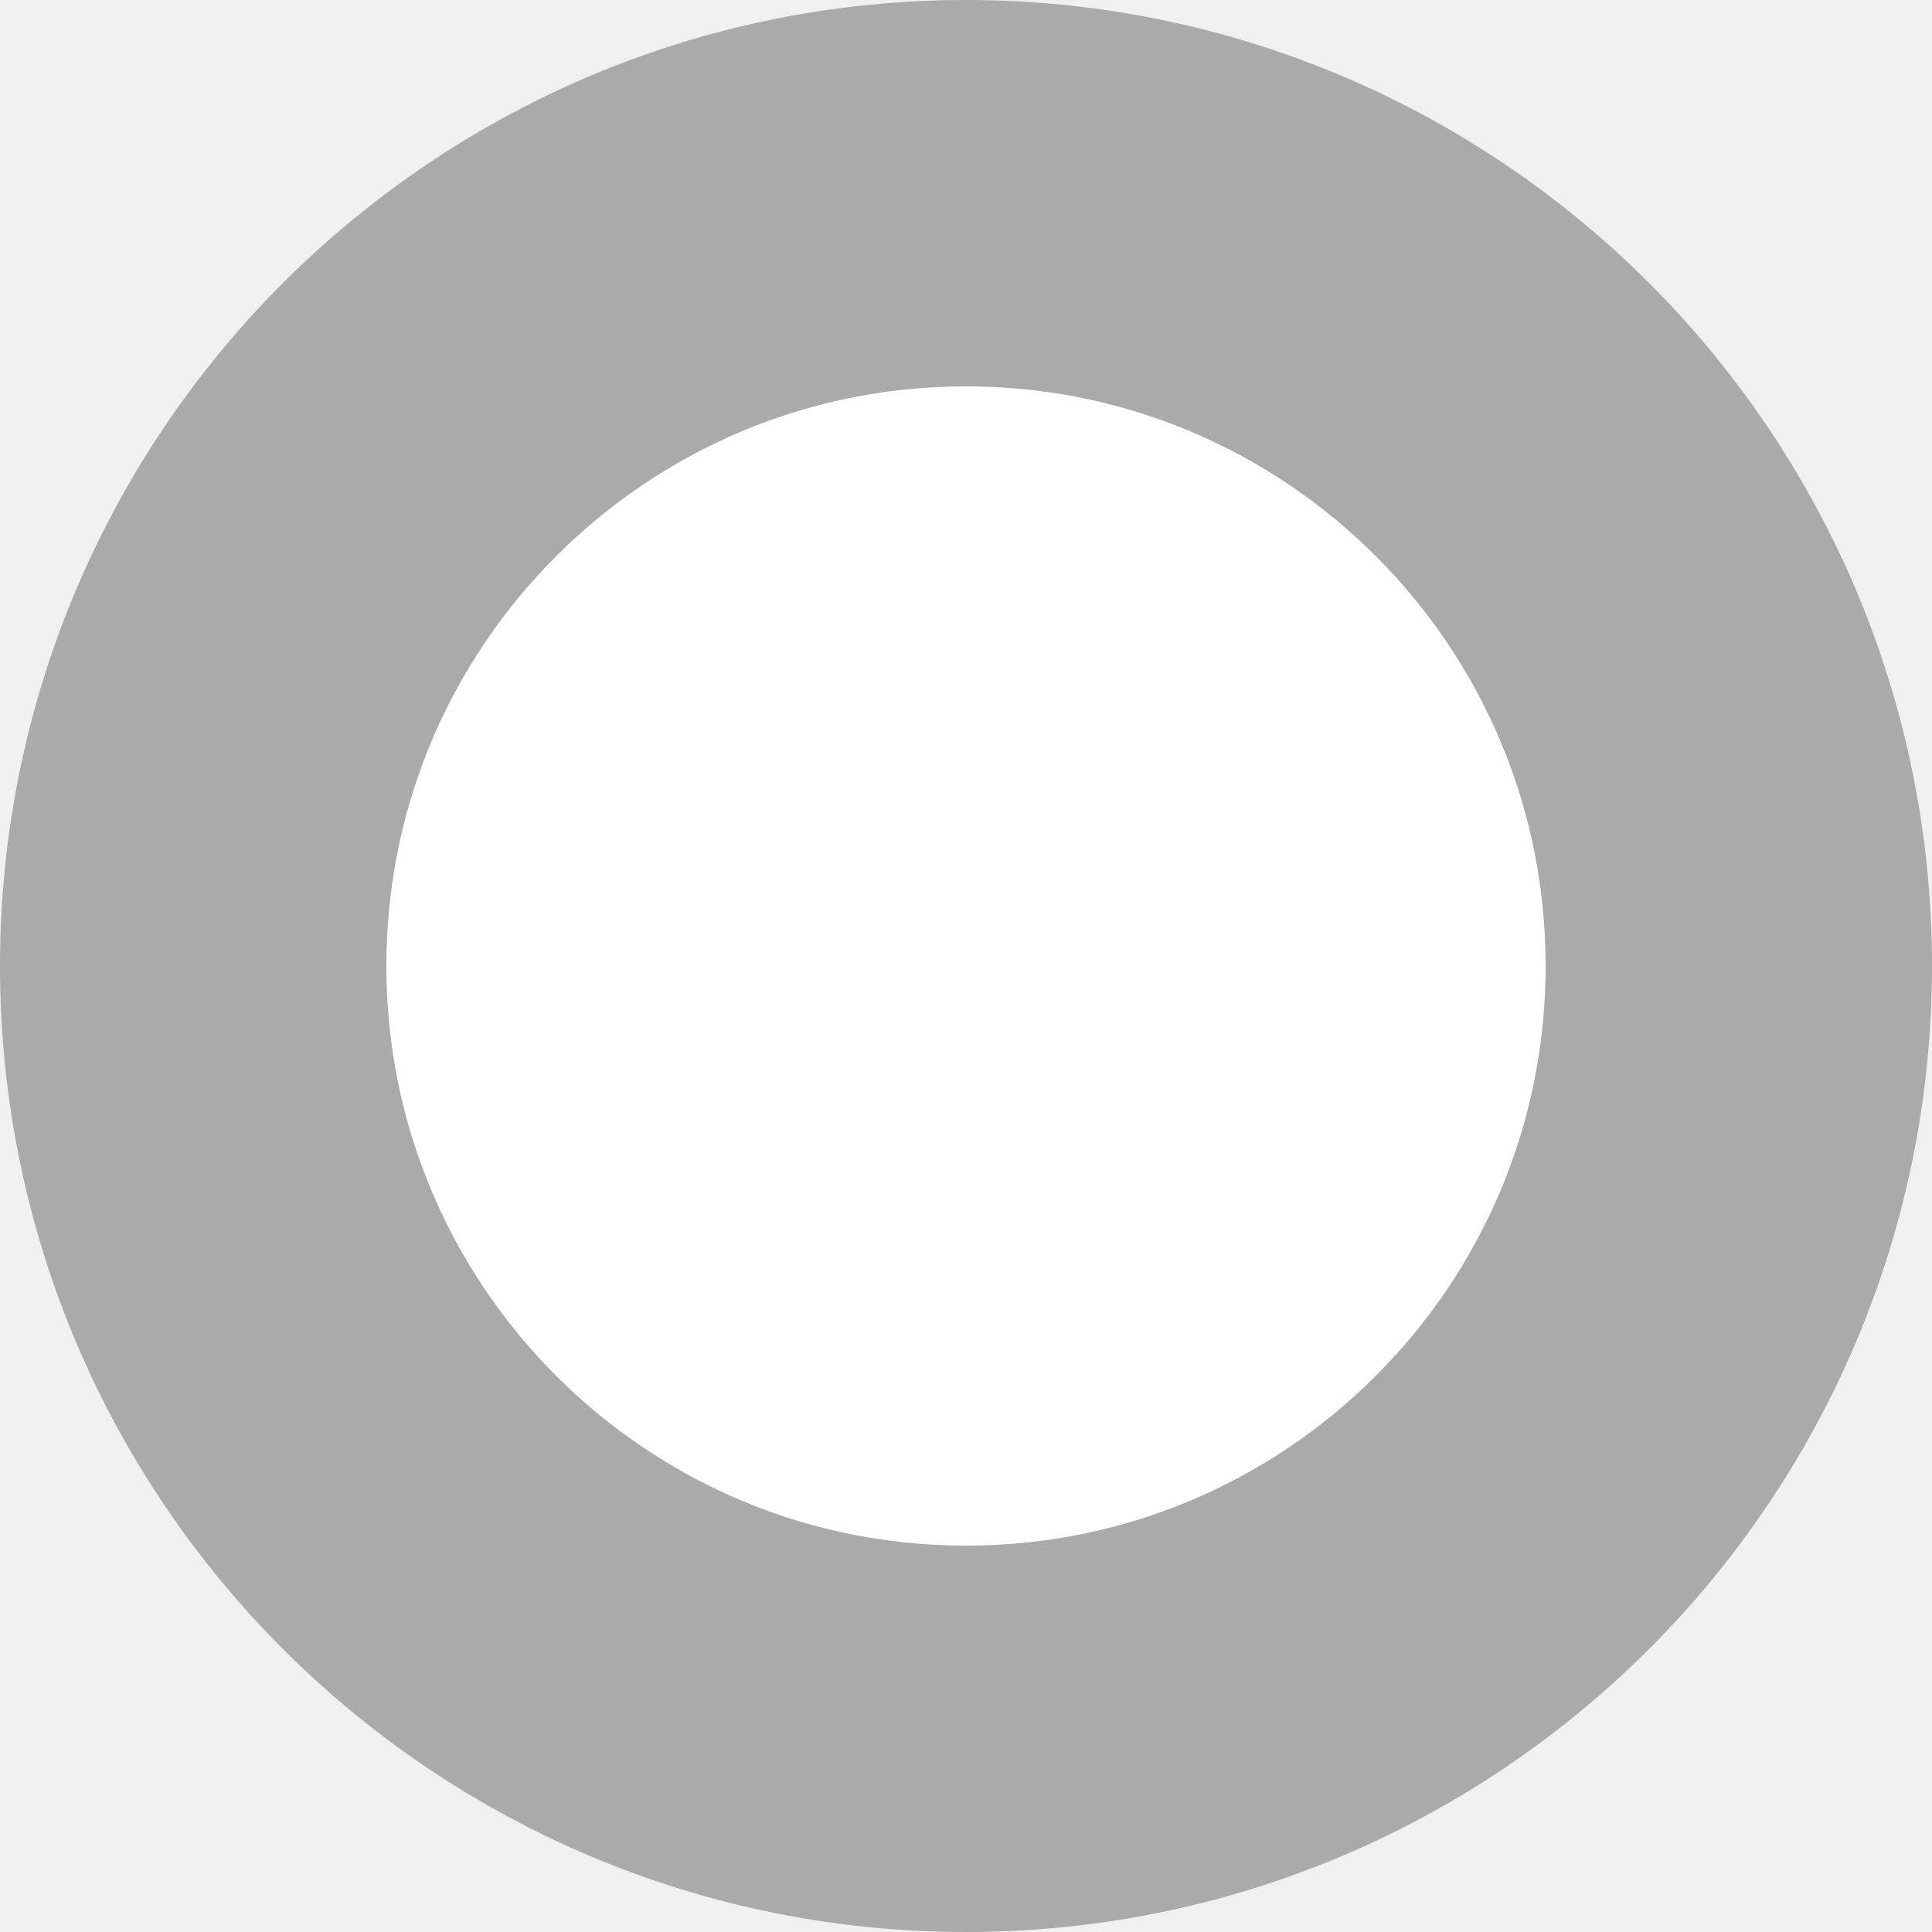
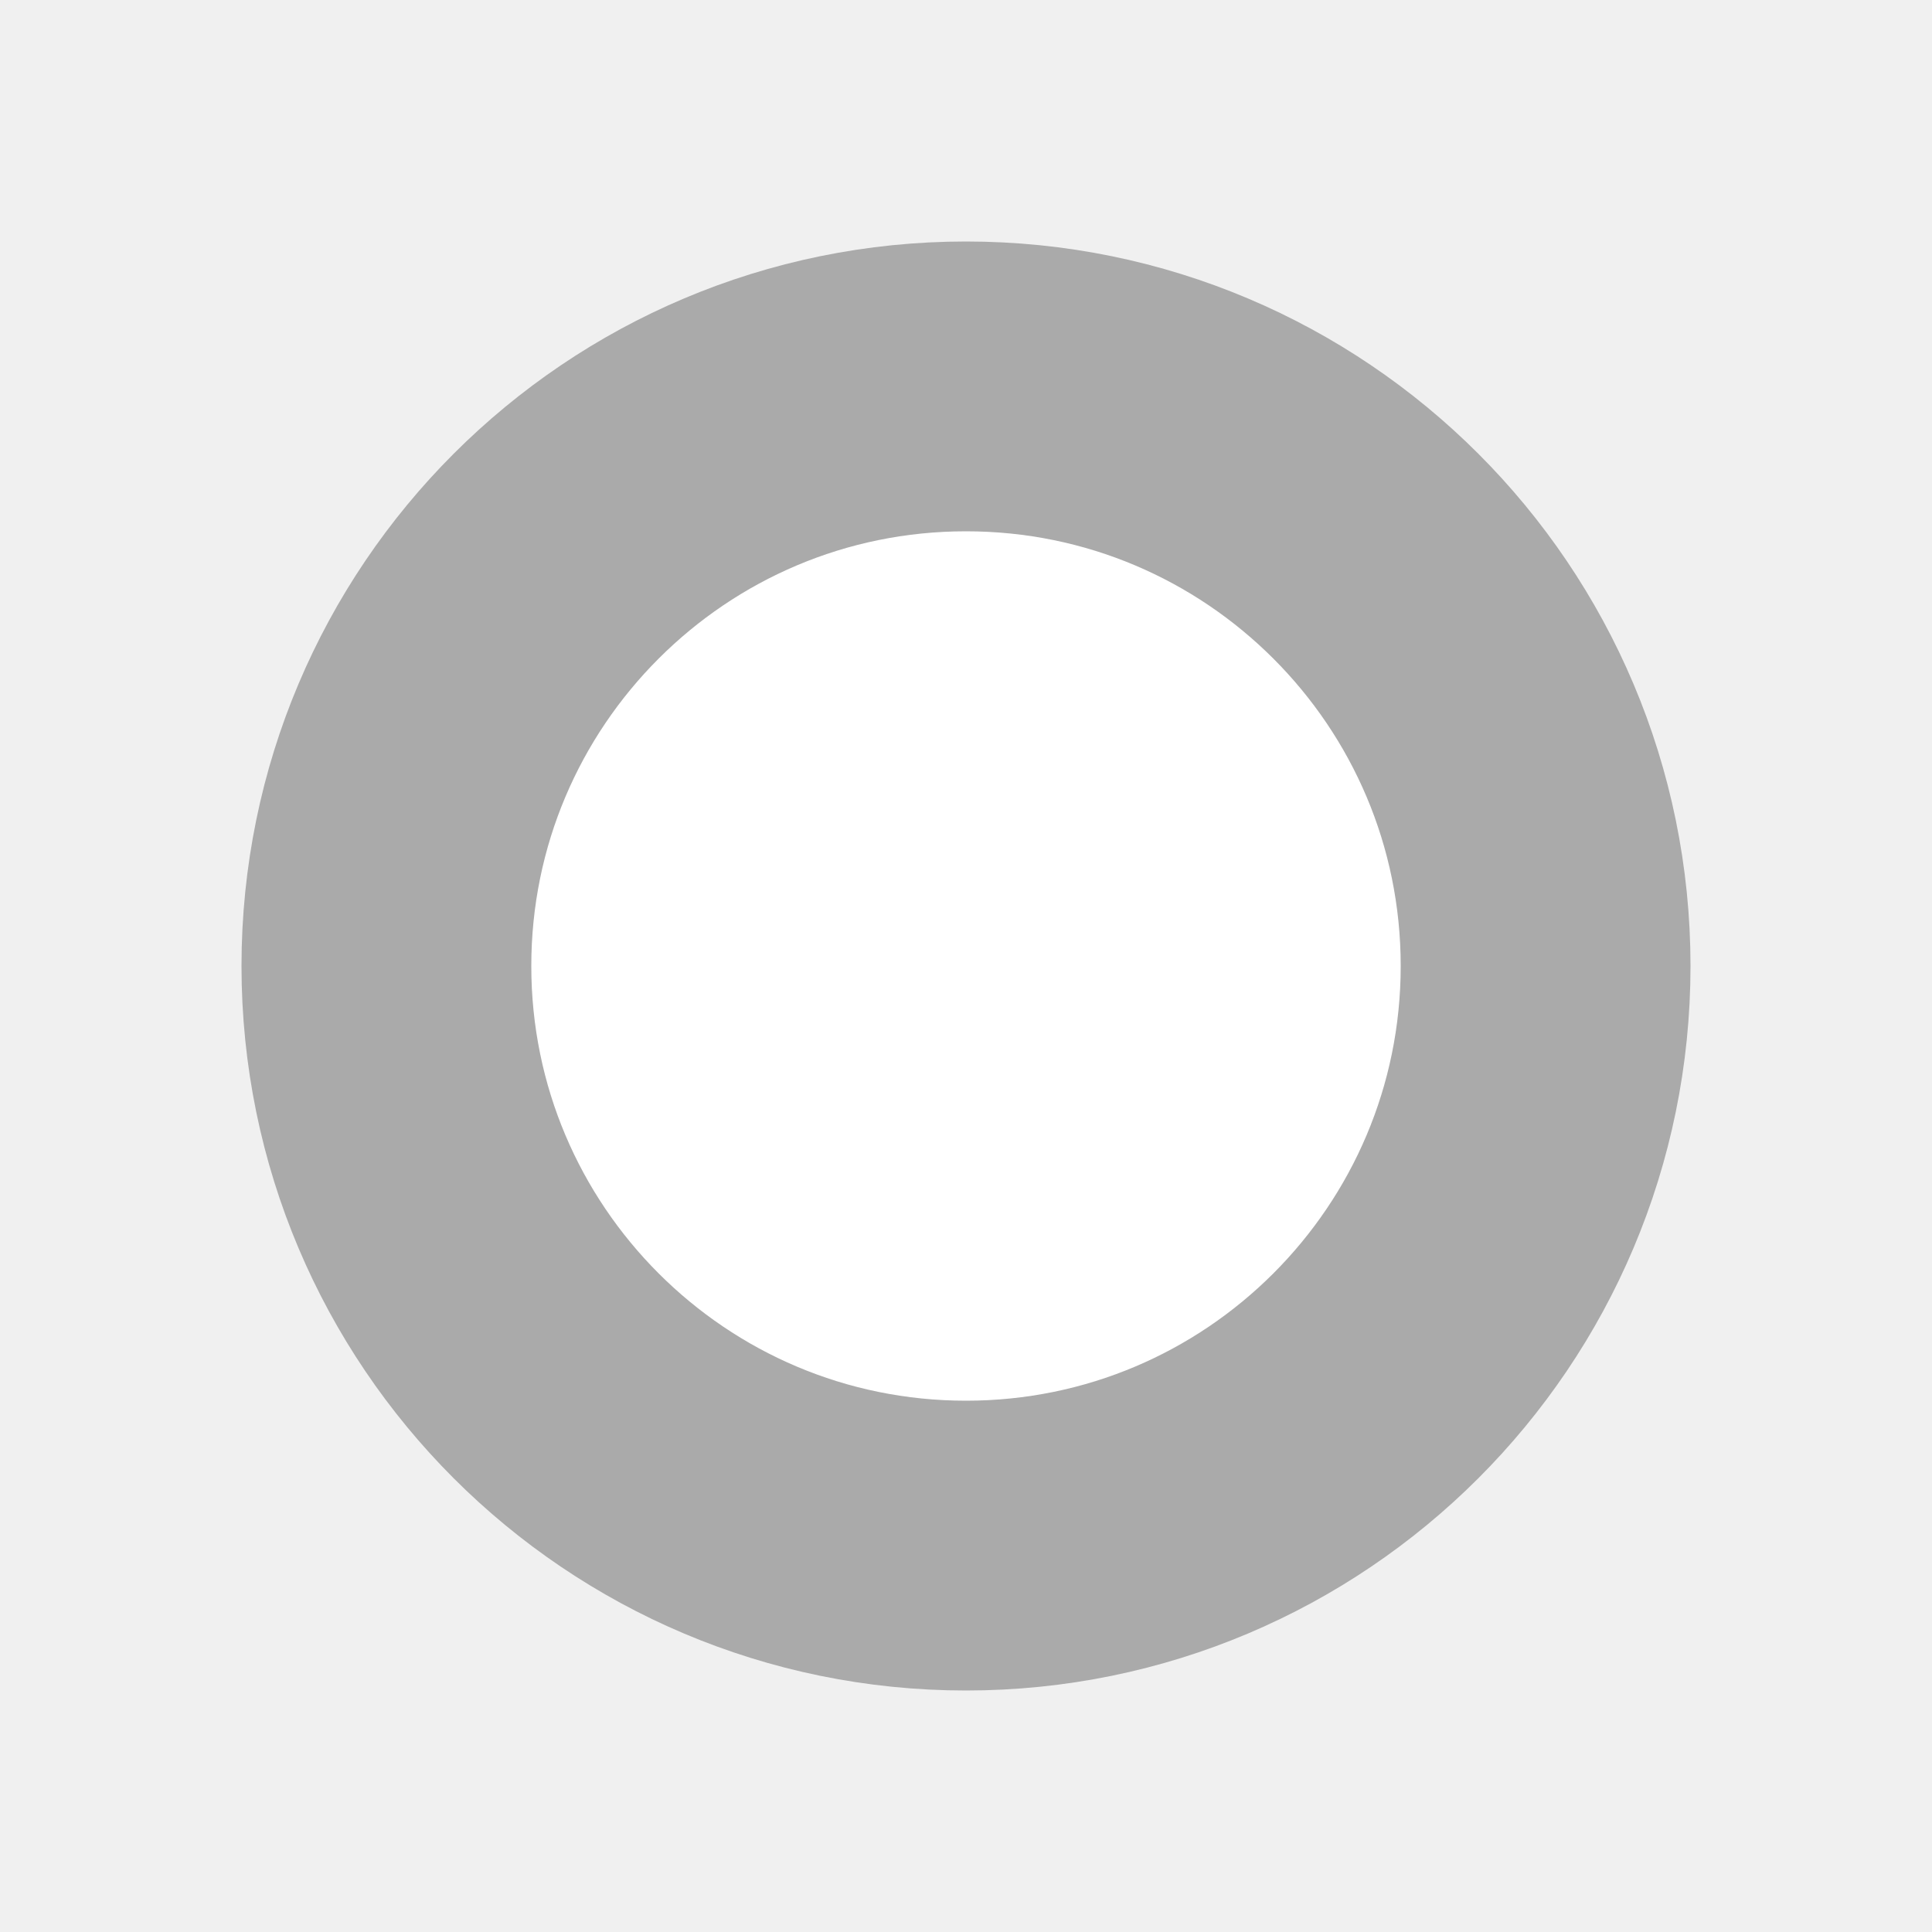
- <svg xmlns="http://www.w3.org/2000/svg" width="6" height="6">
-   <circle cx="3" cy="3" r="2.4" fill="#fff" stroke="#aaa" stroke-width="1.2" />
+ <svg xmlns="http://www.w3.org/2000/svg" width="8" height="8">
+   <circle cx="4" cy="4" r="2.4" fill="#fff" stroke="#aaa" stroke-width="1.2" />
</svg>
